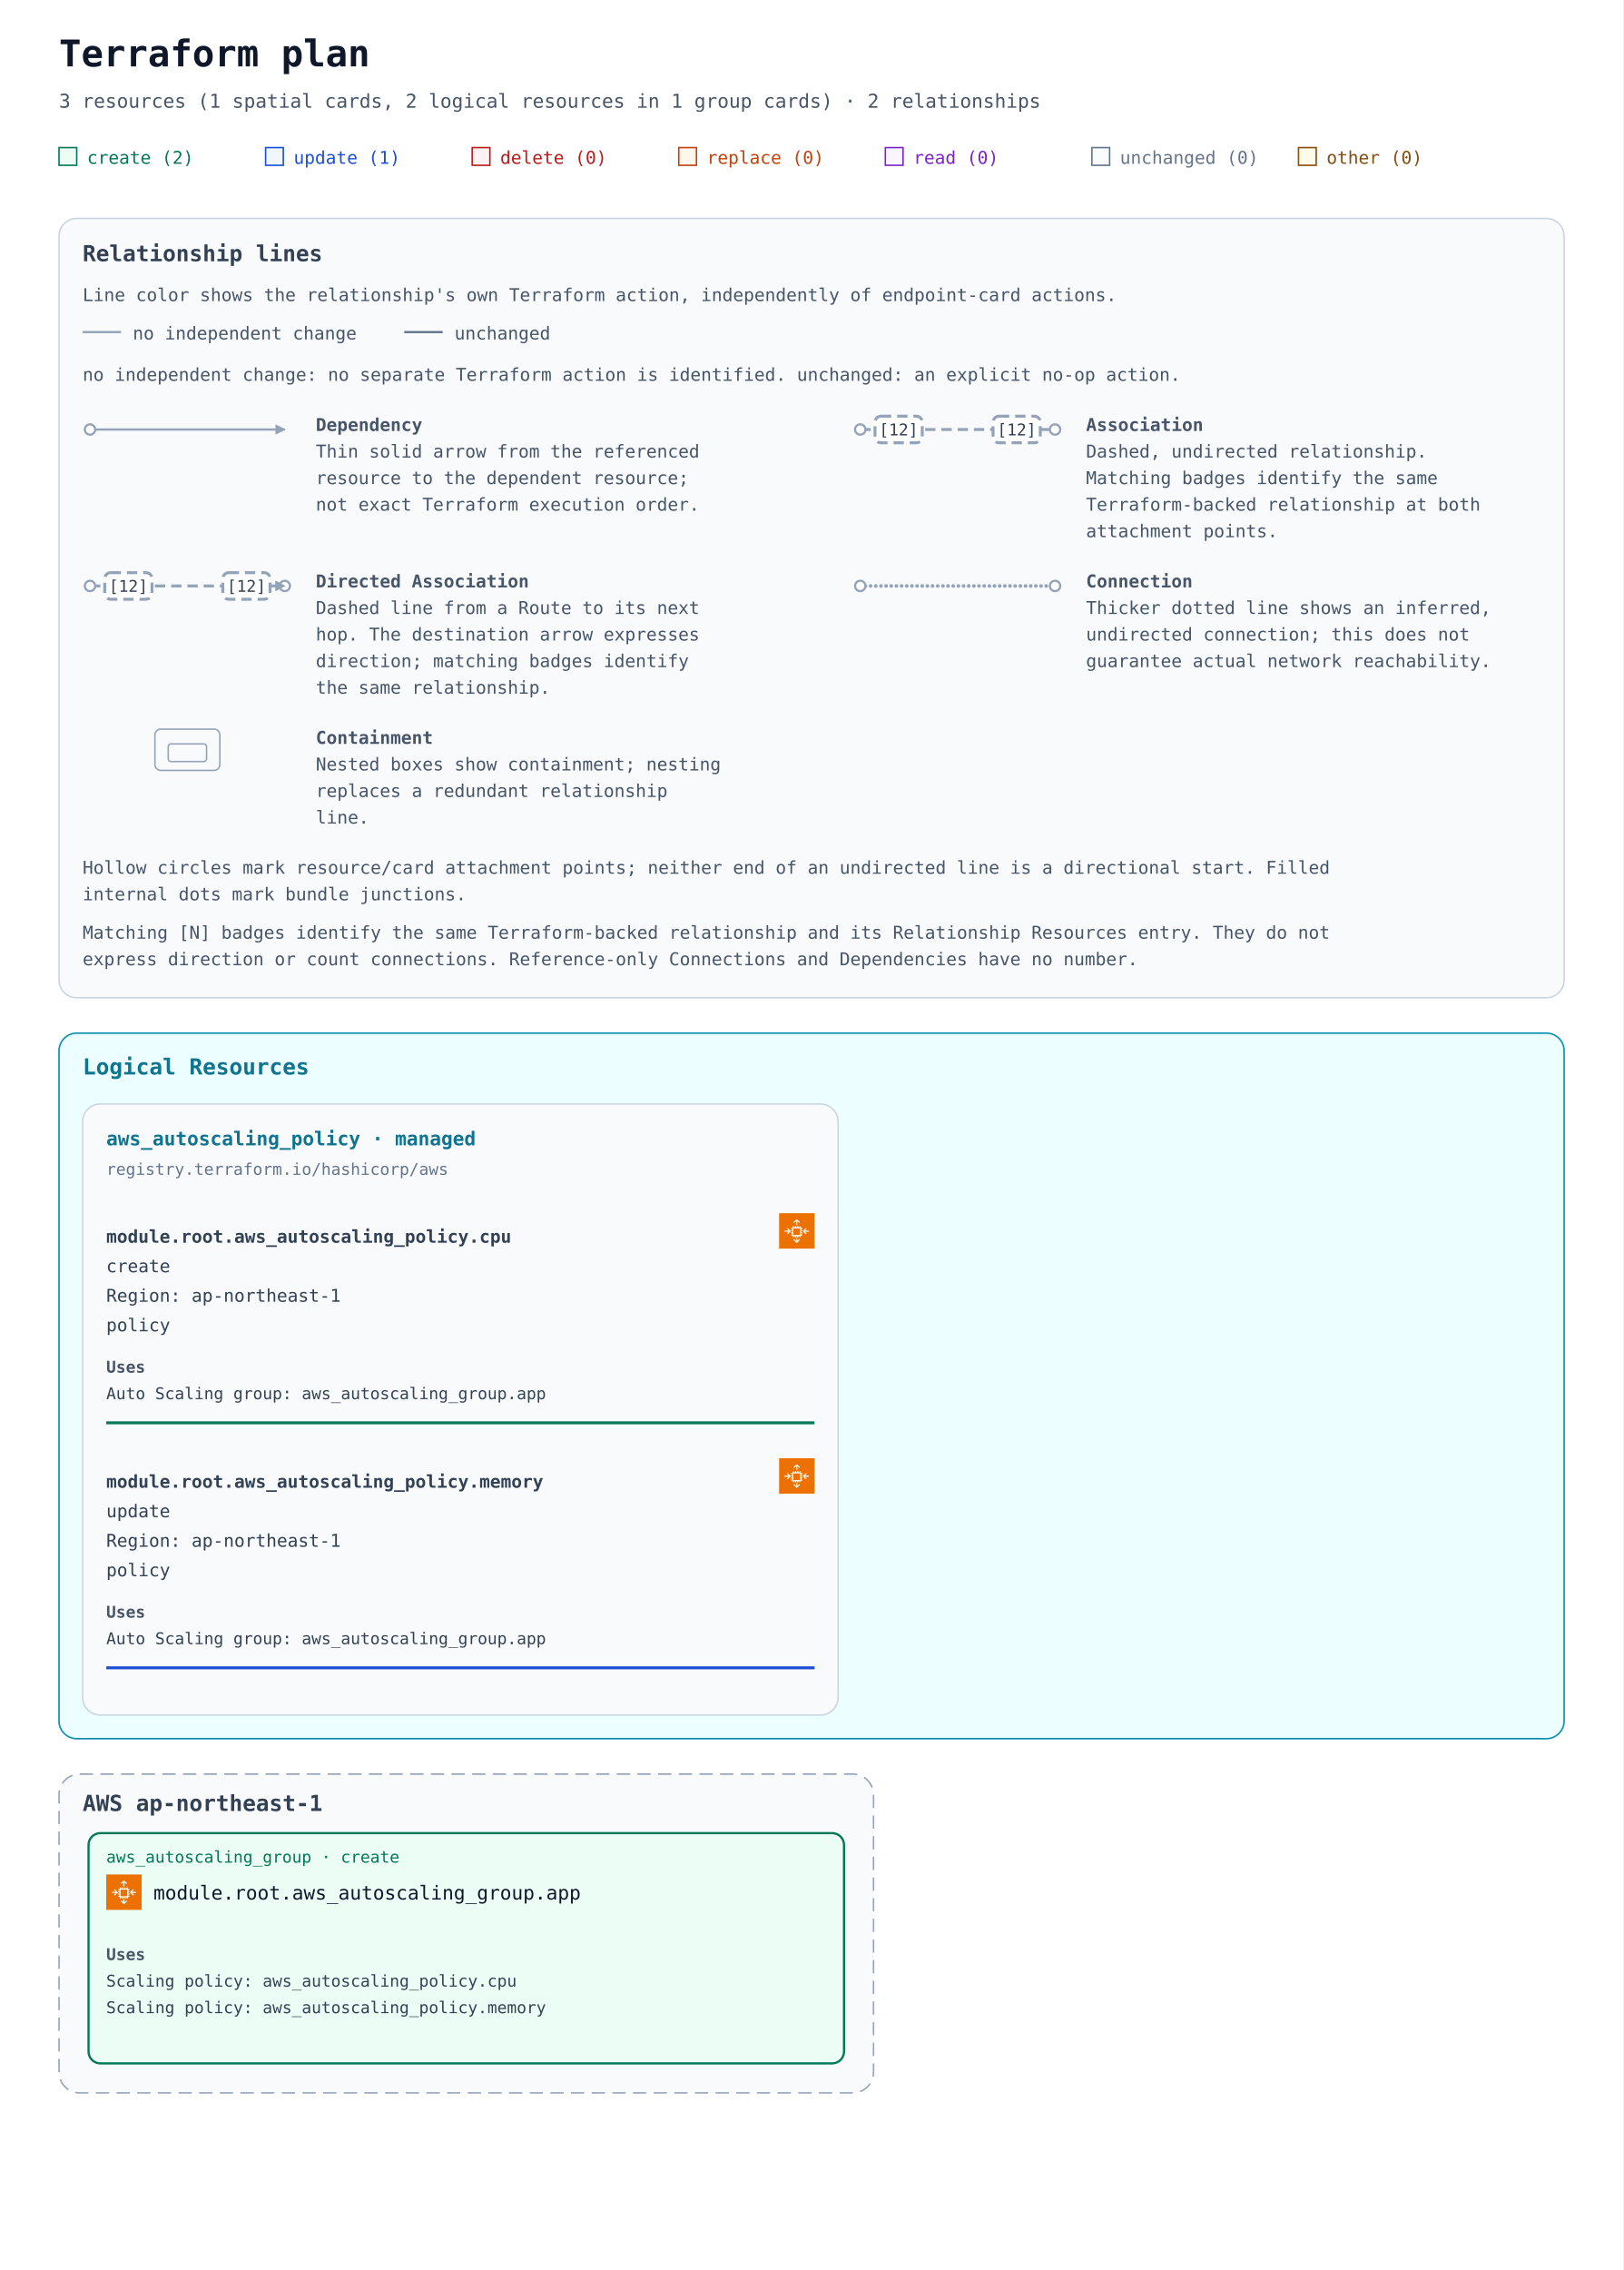
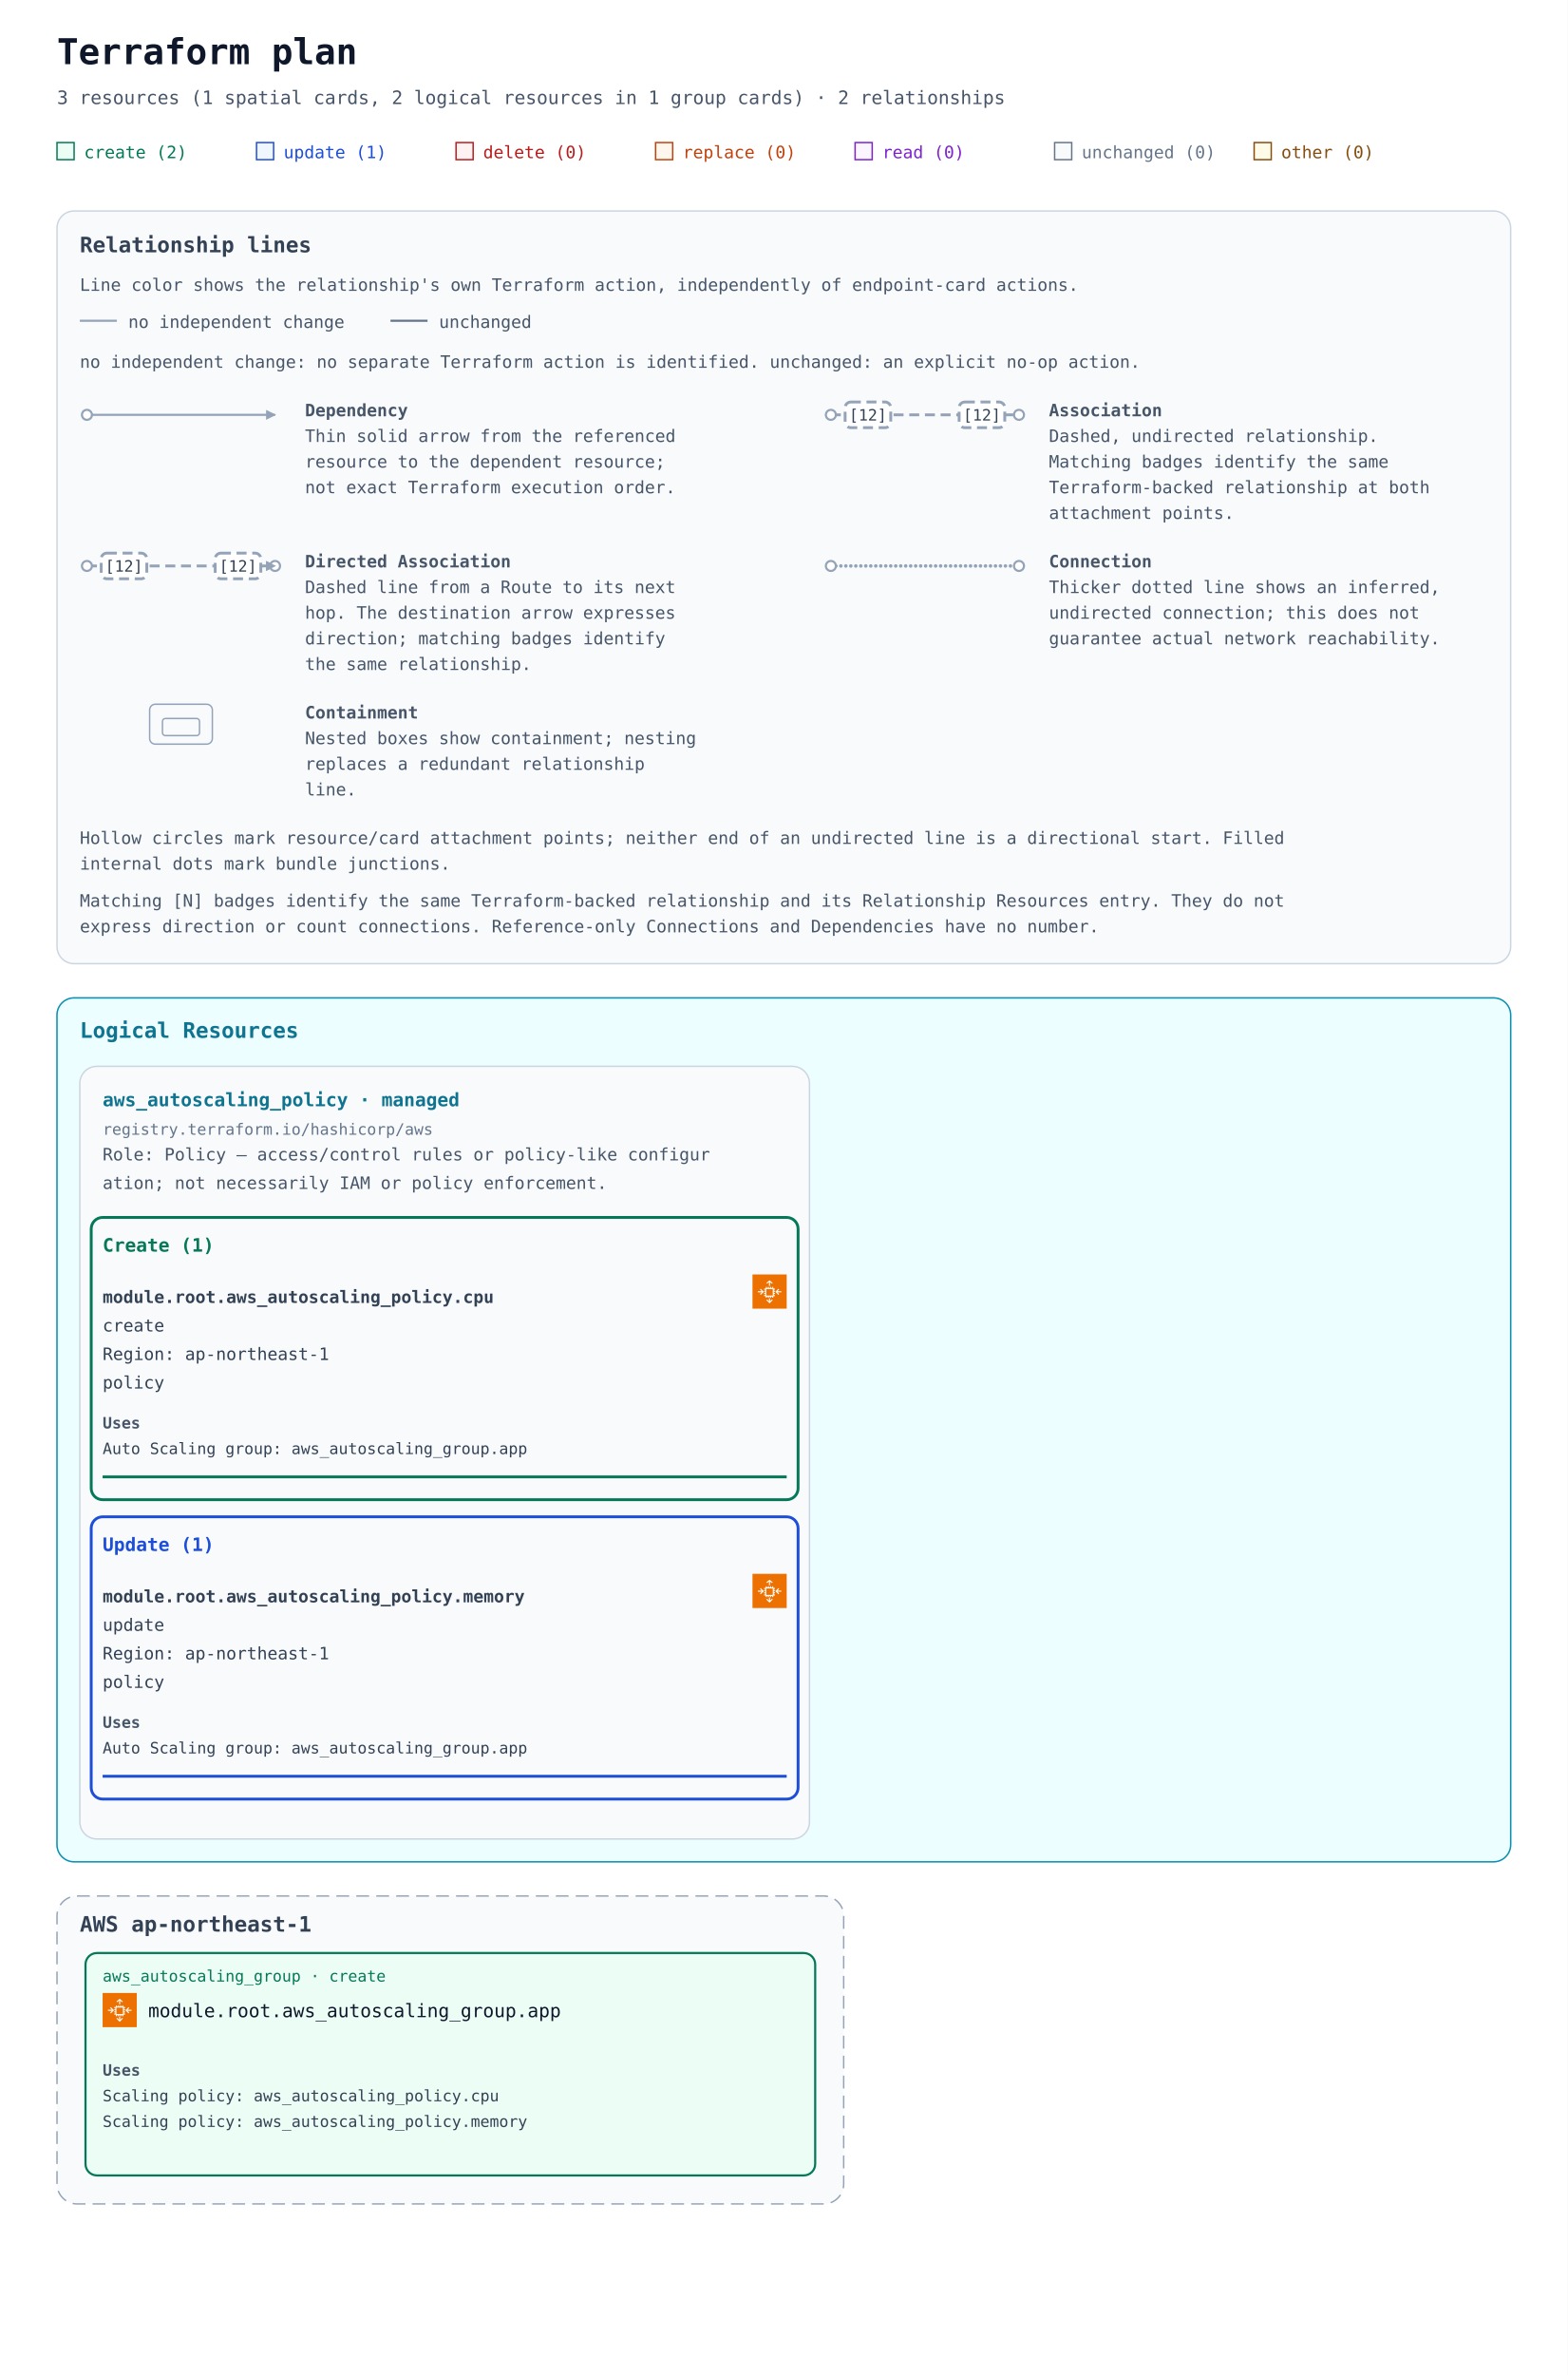
- <svg xmlns="http://www.w3.org/2000/svg" width="1100" height="1538" viewBox="0 0 1100 1538" role="img" aria-labelledby="title description">
+ <svg xmlns="http://www.w3.org/2000/svg" width="1100" height="1666" viewBox="0 0 1100 1666" role="img" aria-labelledby="title description">
  <defs>
    <marker id="arrow" viewBox="0 0 10 10" refX="9" refY="5" markerWidth="7" markerHeight="7" markerUnits="userSpaceOnUse" orient="auto-start-reverse">
      <path d="M 0 0 L 10 5 L 0 10 z" fill="#94a3b8" />
    </marker>
    <symbol id="planorama-icon-aws-scaling" viewBox="0 0 64 64">
      <g>
        <g id="planorama-icon-aws-scaling-local-49636f6e2d4172636869746563747572652f34382f417263685f416d617a6f6e2d4543322d4175746f2d5363616c696e675f3438" stroke="none" stroke-width="1" fill="none" fill-rule="evenodd">
          <g id="planorama-icon-aws-scaling-local-49636f6e2d4172636869746563747572652d42472f34382f436f6d70757465" fill="#ED7100">
            <rect id="planorama-icon-aws-scaling-local-52656374616e676c65" x="0" y="0" width="64" height="64" />
          </g>
          <path d="M54,31.431 L46.6,31.431 L49.91,28.12 L48.489,26.699 L42.753,32.436 L48.489,38.174 L49.91,36.752 L46.6,33.442 L54,33.442 L54,31.431 Z M14.09,28.12 L17.4,31.431 L10,31.431 L10,33.442 L17.4,33.442 L14.09,36.752 L15.511,38.174 L21.247,32.436 L15.511,26.699 L14.09,28.12 Z M25.857,39.474 L37.918,39.474 L37.918,27.409 L25.857,27.409 L25.857,39.474 Z M39.928,26.404 L41.939,26.404 L41.939,28.415 L39.928,28.415 L39.928,30.425 L41.939,30.425 L41.939,32.436 L39.928,32.436 L39.928,34.447 L41.939,34.447 L41.939,36.458 L39.928,36.458 L39.928,38.468 L41.939,38.468 L41.939,40.479 L39.928,40.479 L39.928,39.784 C39.928,40.722 39.165,41.484 38.23,41.484 L38.923,41.484 L38.923,43.495 L36.913,43.495 L36.913,41.484 L34.903,41.484 L34.903,43.495 L32.893,43.495 L32.893,41.484 L30.882,41.484 L30.882,43.495 L28.872,43.495 L28.872,41.484 L26.862,41.484 L26.862,43.495 L24.852,43.495 L24.852,41.484 L25.545,41.484 C24.609,41.484 23.846,40.722 23.846,39.784 L23.846,40.479 L21.836,40.479 L21.836,38.468 L23.846,38.468 L23.846,36.458 L21.836,36.458 L21.836,34.447 L23.846,34.447 L23.846,32.436 L21.836,32.436 L21.836,30.425 L23.846,30.425 L23.846,28.415 L21.836,28.415 L21.836,26.404 L23.846,26.404 L23.846,27.099 C23.846,26.161 24.609,25.399 25.545,25.399 L24.852,25.399 L24.852,23.388 L26.862,23.388 L26.862,25.399 L28.872,25.399 L28.872,23.388 L30.882,23.388 L30.882,25.399 L32.893,25.399 L32.893,23.388 L34.903,23.388 L34.903,25.399 L36.913,25.399 L36.913,23.388 L38.923,23.388 L38.923,25.399 L38.23,25.399 C39.165,25.399 39.928,26.161 39.928,27.099 L39.928,26.404 Z M32.893,50.152 L32.893,44.5 L30.882,44.5 L30.882,50.152 L27.282,46.55 L25.861,47.972 L31.887,54 L37.914,47.972 L36.493,46.55 L32.893,50.152 Z M27.205,17.387 L25.938,15.825 L31.887,11 L37.837,15.825 L36.57,17.387 L32.893,14.404 L32.893,21.377 L30.882,21.377 L30.882,14.404 L27.205,17.387 Z" id="planorama-icon-aws-scaling-local-416d617a6f6e2d4543322d4175746f2d5363616c696e675f49636f6e5f34385f5371756964" fill="#FFFFFF" />
        </g>
      </g>
    </symbol>
  </defs>
  <rect width="100%" height="100%" fill="#ffffff" />
  <g font-family="ui-monospace, SFMono-Regular, Consolas, monospace">
    <text x="40" y="45" font-size="25" font-weight="700" fill="#0f172a">Terraform plan</text>
    <text x="40" y="73" font-size="13" fill="#475569">3 resources (1 spatial cards, 2 logical resources in 1 group cards) · 2 relationships</text>
    <rect x="40" y="100" width="12" height="12" fill="#ecfdf5" stroke="#047857" />
    <text x="59" y="111" font-size="12" fill="#047857">create (2)</text>
    <rect x="180" y="100" width="12" height="12" fill="#eff6ff" stroke="#1d4ed8" />
    <text x="199" y="111" font-size="12" fill="#1d4ed8">update (1)</text>
    <rect x="320" y="100" width="12" height="12" fill="#fef2f2" stroke="#b91c1c" />
    <text x="339" y="111" font-size="12" fill="#b91c1c">delete (0)</text>
    <rect x="460" y="100" width="12" height="12" fill="#fff7ed" stroke="#c2410c" />
    <text x="479" y="111" font-size="12" fill="#c2410c">replace (0)</text>
    <rect x="600" y="100" width="12" height="12" fill="#faf5ff" stroke="#7e22ce" />
    <text x="619" y="111" font-size="12" fill="#7e22ce">read (0)</text>
    <rect x="740" y="100" width="12" height="12" fill="#f8fafc" stroke="#64748b" />
    <text x="759" y="111" font-size="12" fill="#64748b">unchanged (0)</text>
    <rect x="880" y="100" width="12" height="12" fill="#fefce8" stroke="#854d0e" />
    <text x="899" y="111" font-size="12" fill="#854d0e">other (0)</text>
    <g id="relationship-legend" font-size="12" fill="#475569" transform="translate(40 148)">
      <rect width="1020" height="528" rx="12" fill="#f8fafc" stroke="#cbd5e1" />
      <text x="16" y="29" font-size="15" font-weight="700" fill="#334155">Relationship lines</text>
      <text x="16" y="56">Line color shows the relationship's own Terraform action, independently of endpoint-card actions.</text>
      <path data-legend-action="none" d="M 16 77 H 42" fill="none" stroke="#94a3b8" stroke-width="1.5" />
      <text x="50" y="82">no independent change</text>
      <path data-legend-action="unchanged" d="M 234 77 H 260" fill="none" stroke="#64748b" stroke-width="1.5" />
      <text x="268" y="82">unchanged</text>
      <text x="16" y="110">no independent change: no separate Terraform action is identified. unchanged: an explicit no-op action.</text>
      <g data-legend-entry="dependency" transform="translate(0 132)">
        <g data-legend-sample="dependency">
          <path data-legend-kind="dependency" data-directionality="directed" d="M 21 11 H 153" fill="none" stroke="#94a3b8" stroke-width="1.5" marker-end="url(#arrow)" />
          <circle data-legend-endpoint="source" cx="21" cy="11" r="3.5" fill="#ffffff" stroke="#94a3b8" stroke-width="1.5" />
        </g>
        <text x="174" y="12" font-weight="700">Dependency</text>
        <text x="174" y="30">Thin solid arrow from the referenced</text>
        <text x="174" y="48">resource to the dependent resource;</text>
        <text x="174" y="66">not exact Terraform execution order.</text>
      </g>
      <g data-legend-entry="association" transform="translate(522 132)">
        <g data-legend-sample="association">
          <path data-legend-kind="association" data-directionality="undirected" d="M 21 11 H 153" fill="none" stroke="#94a3b8" stroke-width="2" stroke-dasharray="7 4" />
          <circle data-legend-endpoint="source" cx="21" cy="11" r="3.5" fill="#ffffff" stroke="#94a3b8" stroke-width="1.5" />
          <circle data-legend-endpoint="target" cx="153" cy="11" r="3.5" fill="#ffffff" stroke="#94a3b8" stroke-width="1.5" />
          <g data-legend-badge="source">
            <rect x="31" y="2" width="32" height="18" rx="4" fill="#ffffff" stroke="#94a3b8" stroke-width="2" stroke-dasharray="7 4" />
            <text x="47" y="15" text-anchor="middle" font-size="11" fill="#334155">[12]</text>
          </g>
          <g data-legend-badge="target">
            <rect x="111" y="2" width="32" height="18" rx="4" fill="#ffffff" stroke="#94a3b8" stroke-width="2" stroke-dasharray="7 4" />
            <text x="127" y="15" text-anchor="middle" font-size="11" fill="#334155">[12]</text>
          </g>
        </g>
        <text x="174" y="12" font-weight="700">Association</text>
        <text x="174" y="30">Dashed, undirected relationship.</text>
        <text x="174" y="48">Matching badges identify the same</text>
        <text x="174" y="66">Terraform-backed relationship at both</text>
        <text x="174" y="84">attachment points.</text>
      </g>
      <g data-legend-entry="directed-association" transform="translate(0 238)">
        <g data-legend-sample="directed-association">
          <path data-legend-kind="directed-association" data-directionality="directed" d="M 21 11 H 153" fill="none" stroke="#94a3b8" stroke-width="2" stroke-dasharray="7 4" marker-end="url(#arrow)" />
          <circle data-legend-endpoint="source" cx="21" cy="11" r="3.5" fill="#ffffff" stroke="#94a3b8" stroke-width="1.5" />
          <circle data-legend-endpoint="target" cx="153" cy="11" r="3.5" fill="#ffffff" stroke="#94a3b8" stroke-width="1.5" />
          <path data-legend-arrow="true" d="M 146.7 7.5 L 153.7 11 L 146.7 14.5 Z" fill="#94a3b8" />
          <g data-legend-badge="source">
            <rect x="31" y="2" width="32" height="18" rx="4" fill="#ffffff" stroke="#94a3b8" stroke-width="2" stroke-dasharray="7 4" />
            <text x="47" y="15" text-anchor="middle" font-size="11" fill="#334155">[12]</text>
          </g>
          <g data-legend-badge="target">
            <rect x="111" y="2" width="32" height="18" rx="4" fill="#ffffff" stroke="#94a3b8" stroke-width="2" stroke-dasharray="7 4" />
            <text x="127" y="15" text-anchor="middle" font-size="11" fill="#334155">[12]</text>
          </g>
        </g>
        <text x="174" y="12" font-weight="700">Directed Association</text>
        <text x="174" y="30">Dashed line from a Route to its next</text>
        <text x="174" y="48">hop. The destination arrow expresses</text>
        <text x="174" y="66">direction; matching badges identify</text>
        <text x="174" y="84">the same relationship.</text>
      </g>
      <g data-legend-entry="connection" transform="translate(522 238)">
        <g data-legend-sample="connection">
          <path data-legend-kind="connection" data-directionality="undirected" d="M 21 11 H 153" fill="none" stroke="#94a3b8" stroke-width="2.5" stroke-dasharray="0 3.5" stroke-linecap="round" />
          <circle data-legend-endpoint="source" cx="21" cy="11" r="3.5" fill="#ffffff" stroke="#94a3b8" stroke-width="1.5" />
          <circle data-legend-endpoint="target" cx="153" cy="11" r="3.5" fill="#ffffff" stroke="#94a3b8" stroke-width="1.5" />
        </g>
        <text x="174" y="12" font-weight="700">Connection</text>
        <text x="174" y="30">Thicker dotted line shows an inferred,</text>
        <text x="174" y="48">undirected connection; this does not</text>
        <text x="174" y="66">guarantee actual network reachability.</text>
      </g>
      <g data-legend-entry="containment" transform="translate(0 344)">
        <g data-legend-sample="containment">
          <g data-legend-kind="containment" fill="none" stroke="#94a3b8">
            <rect x="65" y="2" width="44" height="28" rx="4" />
            <rect x="74" y="12" width="26" height="12" rx="2" />
          </g>
        </g>
        <text x="174" y="12" font-weight="700">Containment</text>
        <text x="174" y="30">Nested boxes show containment; nesting</text>
        <text x="174" y="48">replaces a redundant relationship</text>
        <text x="174" y="66">line.</text>
      </g>
      <text x="16" y="444">Hollow circles mark resource/card attachment points; neither end of an undirected line is a directional start. Filled</text>
      <text x="16" y="462">internal dots mark bundle junctions.</text>
      <text x="16" y="488">Matching [N] badges identify the same Terraform-backed relationship and its Relationship Resources entry. They do not</text>
      <text x="16" y="506">express direction or count connections. Reference-only Connections and Dependencies have no number.</text>
    </g>
    <g transform="translate(0 540)">
      <g data-annotation-area="true">
        <g data-annotation-card="true" transform="translate(40 160)">
-           <rect width="1020" height="478" rx="12" fill="#f8fafc" stroke="#cbd5e1" />
+           <rect width="1020" height="606" rx="12" fill="#f8fafc" stroke="#cbd5e1" />
          <g data-annotation-section="Logical Resources">
-             <rect width="1020" height="478" rx="12" fill="#ecfeff" stroke="#0891b2" />
+             <rect width="1020" height="606" rx="12" fill="#ecfeff" stroke="#0891b2" />
            <text x="16" y="28" font-size="15" font-weight="700" fill="#0e7490">Logical Resources</text>
            <g data-annotation-card="true" transform="translate(16 48)">
-               <rect width="512" height="414" rx="12" fill="#f8fafc" stroke="#cbd5e1" />
+               <rect width="512" height="542" rx="12" fill="#f8fafc" stroke="#cbd5e1" />
              <g data-logical-group="true" data-provider-source="registry.terraform.io/hashicorp/aws" data-resource-type="aws_autoscaling_policy" data-mode="managed">
                <text x="16" y="28" font-size="13" font-weight="700" fill="#0e7490">aws_autoscaling_policy · managed</text>
                <text x="16" y="48" font-size="11" fill="#64748b">registry.terraform.io/hashicorp/aws</text>
-                 <g id="resource-6177735f6175746f7363616c696e675f706f6c6963792e637075-current" data-architecture-id="terraform:6177735f6175746f7363616c696e675f706f6c6963792e637075-current" data-entity-kind="terraform" data-placement="logical" data-terraform-address="aws_autoscaling_policy.cpu" data-qualified-address="module.root.aws_autoscaling_policy.cpu" data-mode="managed" transform="translate(0 66)" data-role="policy">
-                   <use href="#planorama-icon-aws-scaling" x="472" y="8" width="24" height="24" aria-hidden="true" />
-                   <text x="16" y="28" font-size="12" fill="#334155" xml:space="preserve" font-weight="700">module.root.aws_autoscaling_policy.cpu</text>
-                   <text x="16" y="48" font-size="12" fill="#334155" xml:space="preserve">create</text>
-                   <text x="16" y="68" font-size="12" fill="#334155" xml:space="preserve">Region: ap-northeast-1</text>
-                   <text x="16" y="88" font-size="12" fill="#334155" xml:space="preserve">policy</text>
-                   <g data-resource-references="true">
-                     <text x="16" y="116" font-size="11" font-weight="700" fill="#475569">Uses</text>
-                     <a href="#resource-6177735f6175746f7363616c696e675f67726f75702e617070-current" data-reference-attribute="autoscaling_group_name">
-                       <text x="16" y="134" font-size="11" fill="#334155" xml:space="preserve">Auto Scaling group: aws_autoscaling_group.app</text>
-                     </a>
+                 <text data-role-explanation="true" x="16" y="66" font-size="12" fill="#475569" xml:space="preserve">Role: Policy — access/control rules or policy-like configur</text>
+                 <text data-role-explanation="true" x="16" y="86" font-size="12" fill="#475569" xml:space="preserve">ation; not necessarily IAM or policy enforcement.</text>
+                 <g data-action-section="create">
+                   <rect x="8" y="106" width="496" height="198" rx="8" fill="none" stroke="#047857" stroke-width="2" />
+                   <text x="16" y="130" font-size="13" font-weight="700" fill="#047857">Create (1)</text>
+                   <g id="resource-6177735f6175746f7363616c696e675f706f6c6963792e637075-current" data-architecture-id="terraform:6177735f6175746f7363616c696e675f706f6c6963792e637075-current" data-entity-kind="terraform" data-placement="logical" data-terraform-address="aws_autoscaling_policy.cpu" data-qualified-address="module.root.aws_autoscaling_policy.cpu" data-mode="managed" transform="translate(0 138)" data-role="policy">
+                     <use href="#planorama-icon-aws-scaling" x="472" y="8" width="24" height="24" aria-hidden="true" />
+                     <text x="16" y="28" font-size="12" fill="#334155" xml:space="preserve" font-weight="700">module.root.aws_autoscaling_policy.cpu</text>
+                     <text x="16" y="48" font-size="12" fill="#334155" xml:space="preserve">create</text>
+                     <text x="16" y="68" font-size="12" fill="#334155" xml:space="preserve">Region: ap-northeast-1</text>
+                     <text x="16" y="88" font-size="12" fill="#334155" xml:space="preserve">policy</text>
+                     <g data-resource-references="true">
+                       <text x="16" y="116" font-size="11" font-weight="700" fill="#475569">Uses</text>
+                       <a href="#resource-6177735f6175746f7363616c696e675f67726f75702e617070-current" data-reference-attribute="autoscaling_group_name">
+                         <text x="16" y="134" font-size="11" fill="#334155" xml:space="preserve">Auto Scaling group: aws_autoscaling_group.app</text>
+                       </a>
+                     </g>
+                     <line data-resource-underline="true" x1="16" y1="150" x2="496" y2="150" stroke="#047857" stroke-width="2" />
                  </g>
-                   <line data-resource-underline="true" x1="16" y1="150" x2="496" y2="150" stroke="#047857" stroke-width="2" />
                </g>
-                 <g id="resource-6177735f6175746f7363616c696e675f706f6c6963792e6d656d6f7279-current" data-architecture-id="terraform:6177735f6175746f7363616c696e675f706f6c6963792e6d656d6f7279-current" data-entity-kind="terraform" data-placement="logical" data-terraform-address="aws_autoscaling_policy.memory" data-qualified-address="module.root.aws_autoscaling_policy.memory" data-mode="managed" transform="translate(0 232)" data-role="policy">
-                   <use href="#planorama-icon-aws-scaling" x="472" y="8" width="24" height="24" aria-hidden="true" />
-                   <text x="16" y="28" font-size="12" fill="#334155" xml:space="preserve" font-weight="700">module.root.aws_autoscaling_policy.memory</text>
-                   <text x="16" y="48" font-size="12" fill="#334155" xml:space="preserve">update</text>
-                   <text x="16" y="68" font-size="12" fill="#334155" xml:space="preserve">Region: ap-northeast-1</text>
-                   <text x="16" y="88" font-size="12" fill="#334155" xml:space="preserve">policy</text>
-                   <g data-resource-references="true">
-                     <text x="16" y="116" font-size="11" font-weight="700" fill="#475569">Uses</text>
-                     <a href="#resource-6177735f6175746f7363616c696e675f67726f75702e617070-current" data-reference-attribute="autoscaling_group_name">
-                       <text x="16" y="134" font-size="11" fill="#334155" xml:space="preserve">Auto Scaling group: aws_autoscaling_group.app</text>
-                     </a>
+                 <g data-action-section="update">
+                   <rect x="8" y="316" width="496" height="198" rx="8" fill="none" stroke="#1d4ed8" stroke-width="2" />
+                   <text x="16" y="340" font-size="13" font-weight="700" fill="#1d4ed8">Update (1)</text>
+                   <g id="resource-6177735f6175746f7363616c696e675f706f6c6963792e6d656d6f7279-current" data-architecture-id="terraform:6177735f6175746f7363616c696e675f706f6c6963792e6d656d6f7279-current" data-entity-kind="terraform" data-placement="logical" data-terraform-address="aws_autoscaling_policy.memory" data-qualified-address="module.root.aws_autoscaling_policy.memory" data-mode="managed" transform="translate(0 348)" data-role="policy">
+                     <use href="#planorama-icon-aws-scaling" x="472" y="8" width="24" height="24" aria-hidden="true" />
+                     <text x="16" y="28" font-size="12" fill="#334155" xml:space="preserve" font-weight="700">module.root.aws_autoscaling_policy.memory</text>
+                     <text x="16" y="48" font-size="12" fill="#334155" xml:space="preserve">update</text>
+                     <text x="16" y="68" font-size="12" fill="#334155" xml:space="preserve">Region: ap-northeast-1</text>
+                     <text x="16" y="88" font-size="12" fill="#334155" xml:space="preserve">policy</text>
+                     <g data-resource-references="true">
+                       <text x="16" y="116" font-size="11" font-weight="700" fill="#475569">Uses</text>
+                       <a href="#resource-6177735f6175746f7363616c696e675f67726f75702e617070-current" data-reference-attribute="autoscaling_group_name">
+                         <text x="16" y="134" font-size="11" fill="#334155" xml:space="preserve">Auto Scaling group: aws_autoscaling_group.app</text>
+                       </a>
+                     </g>
+                     <line data-resource-underline="true" x1="16" y1="150" x2="496" y2="150" stroke="#1d4ed8" stroke-width="2" />
                  </g>
-                   <line data-resource-underline="true" x1="16" y1="150" x2="496" y2="150" stroke="#1d4ed8" stroke-width="2" />
                </g>
              </g>
            </g>
          </g>
        </g>
      </g>
-       <g data-architecture="true" transform="translate(0 502)">
+       <g data-architecture="true" transform="translate(0 630)">
        <g data-deployment-scope="true" data-scope-provider="AWS" data-region="ap-northeast-1">
          <rect x="40" y="160" width="552" height="216" rx="14" fill="#f8fafc" stroke="#94a3b8" stroke-dasharray="9 5" />
          <text x="56" y="185" font-size="15" font-weight="700" fill="#334155">AWS ap-northeast-1</text>
        </g>
        <g data-edge-kind="dependency" data-source="resource-6177735f6175746f7363616c696e675f67726f75702e617070-current" data-target="resource-6177735f6175746f7363616c696e675f706f6c6963792e637075-current" />
        <g data-edge-kind="dependency" data-source="resource-6177735f6175746f7363616c696e675f67726f75702e617070-current" data-target="resource-6177735f6175746f7363616c696e675f706f6c6963792e6d656d6f7279-current" />
        <g id="resource-6177735f6175746f7363616c696e675f67726f75702e617070-current" data-architecture-id="terraform:6177735f6175746f7363616c696e675f67726f75702e617070-current" data-qualified-address="module.root.aws_autoscaling_group.app" data-terraform-address="aws_autoscaling_group.app">
          <rect x="60" y="200" width="512" height="156" rx="8" fill="#ecfdf5" stroke="#047857" stroke-width="1.5" data-mode="managed" />
          <text x="72" y="220" font-size="11" fill="#047857">aws_autoscaling_group · create</text>
          <use href="#planorama-icon-aws-scaling" x="72" y="228" width="24" height="24" aria-hidden="true" />
          <text x="104" y="245" font-size="13" fill="#0f172a" xml:space="preserve">module.root.aws_autoscaling_group.app</text>
          <g data-resource-references="true">
            <text x="72" y="286" font-size="11" font-weight="700" fill="#475569">Uses</text>
            <a href="#resource-6177735f6175746f7363616c696e675f706f6c6963792e637075-current" data-reference-attribute="autoscaling_group_name">
              <text x="72" y="304" font-size="11" fill="#334155" xml:space="preserve">Scaling policy: aws_autoscaling_policy.cpu</text>
            </a>
            <a href="#resource-6177735f6175746f7363616c696e675f706f6c6963792e6d656d6f7279-current" data-reference-attribute="autoscaling_group_name">
              <text x="72" y="322" font-size="11" fill="#334155" xml:space="preserve">Scaling policy: aws_autoscaling_policy.memory</text>
            </a>
          </g>
          <text x="72" y="344" font-size="10" fill="#64748b" data-role="controller" />
        </g>
      </g>
    </g>
  </g>
</svg>
